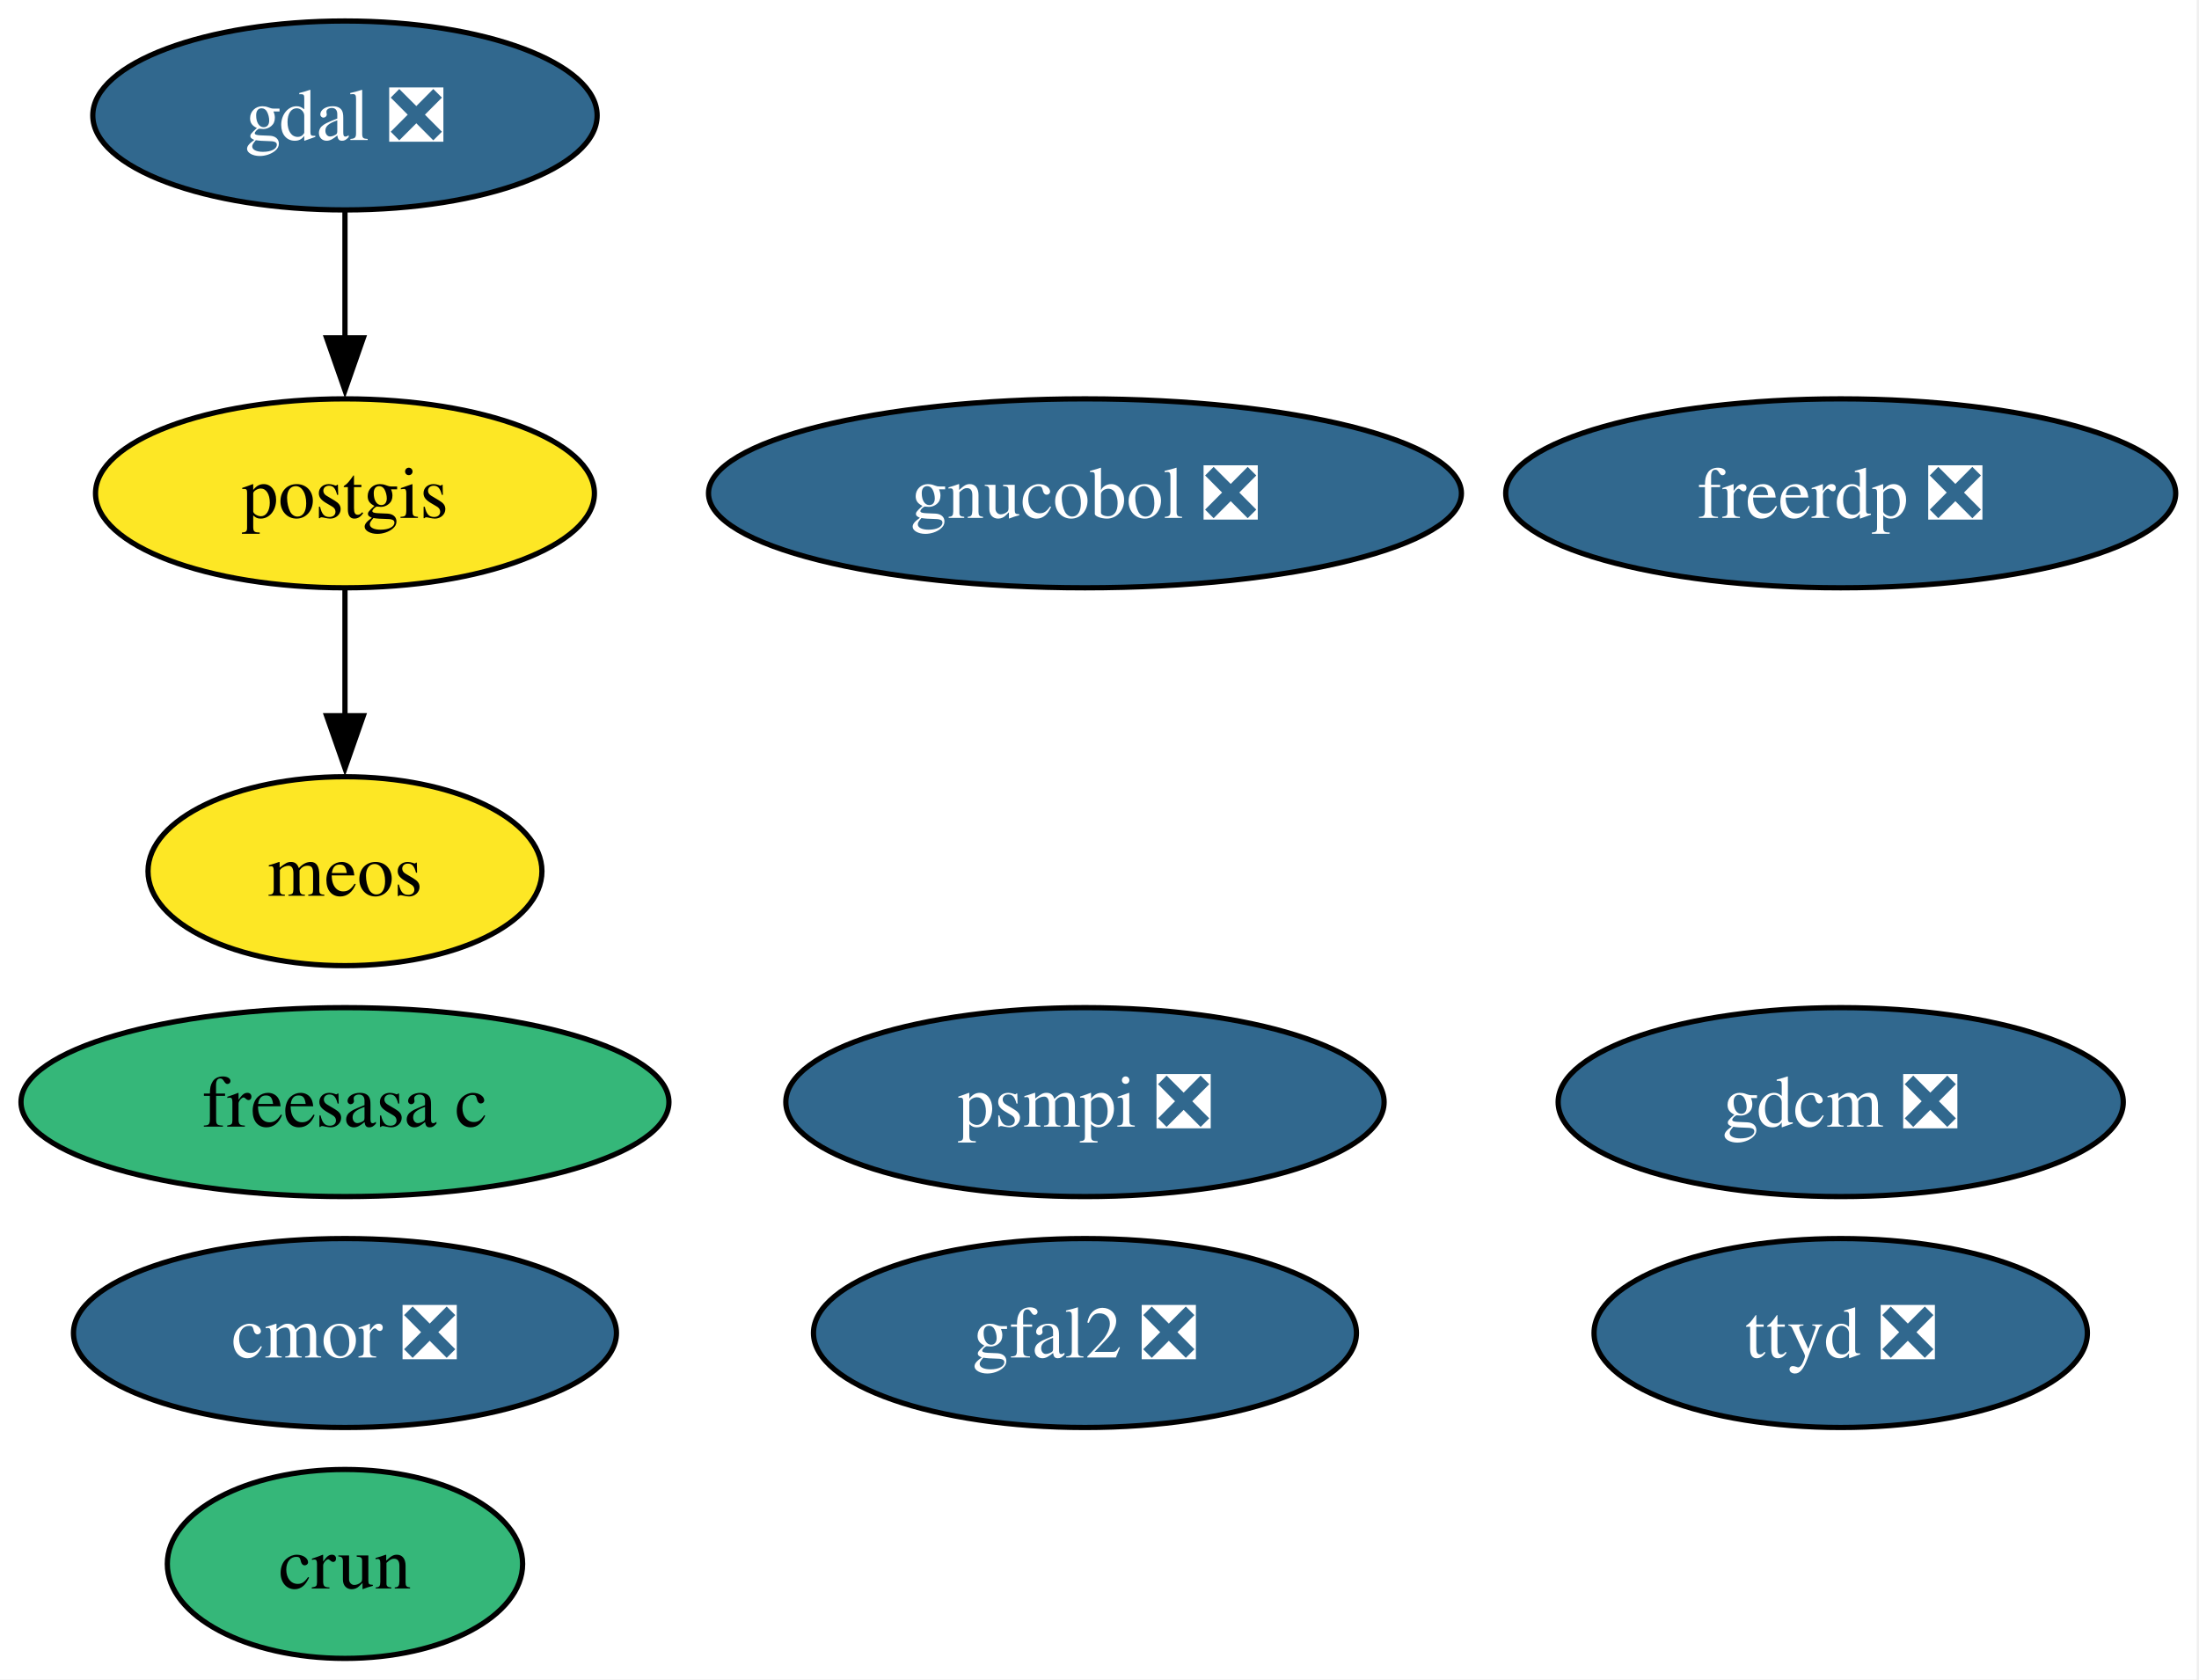
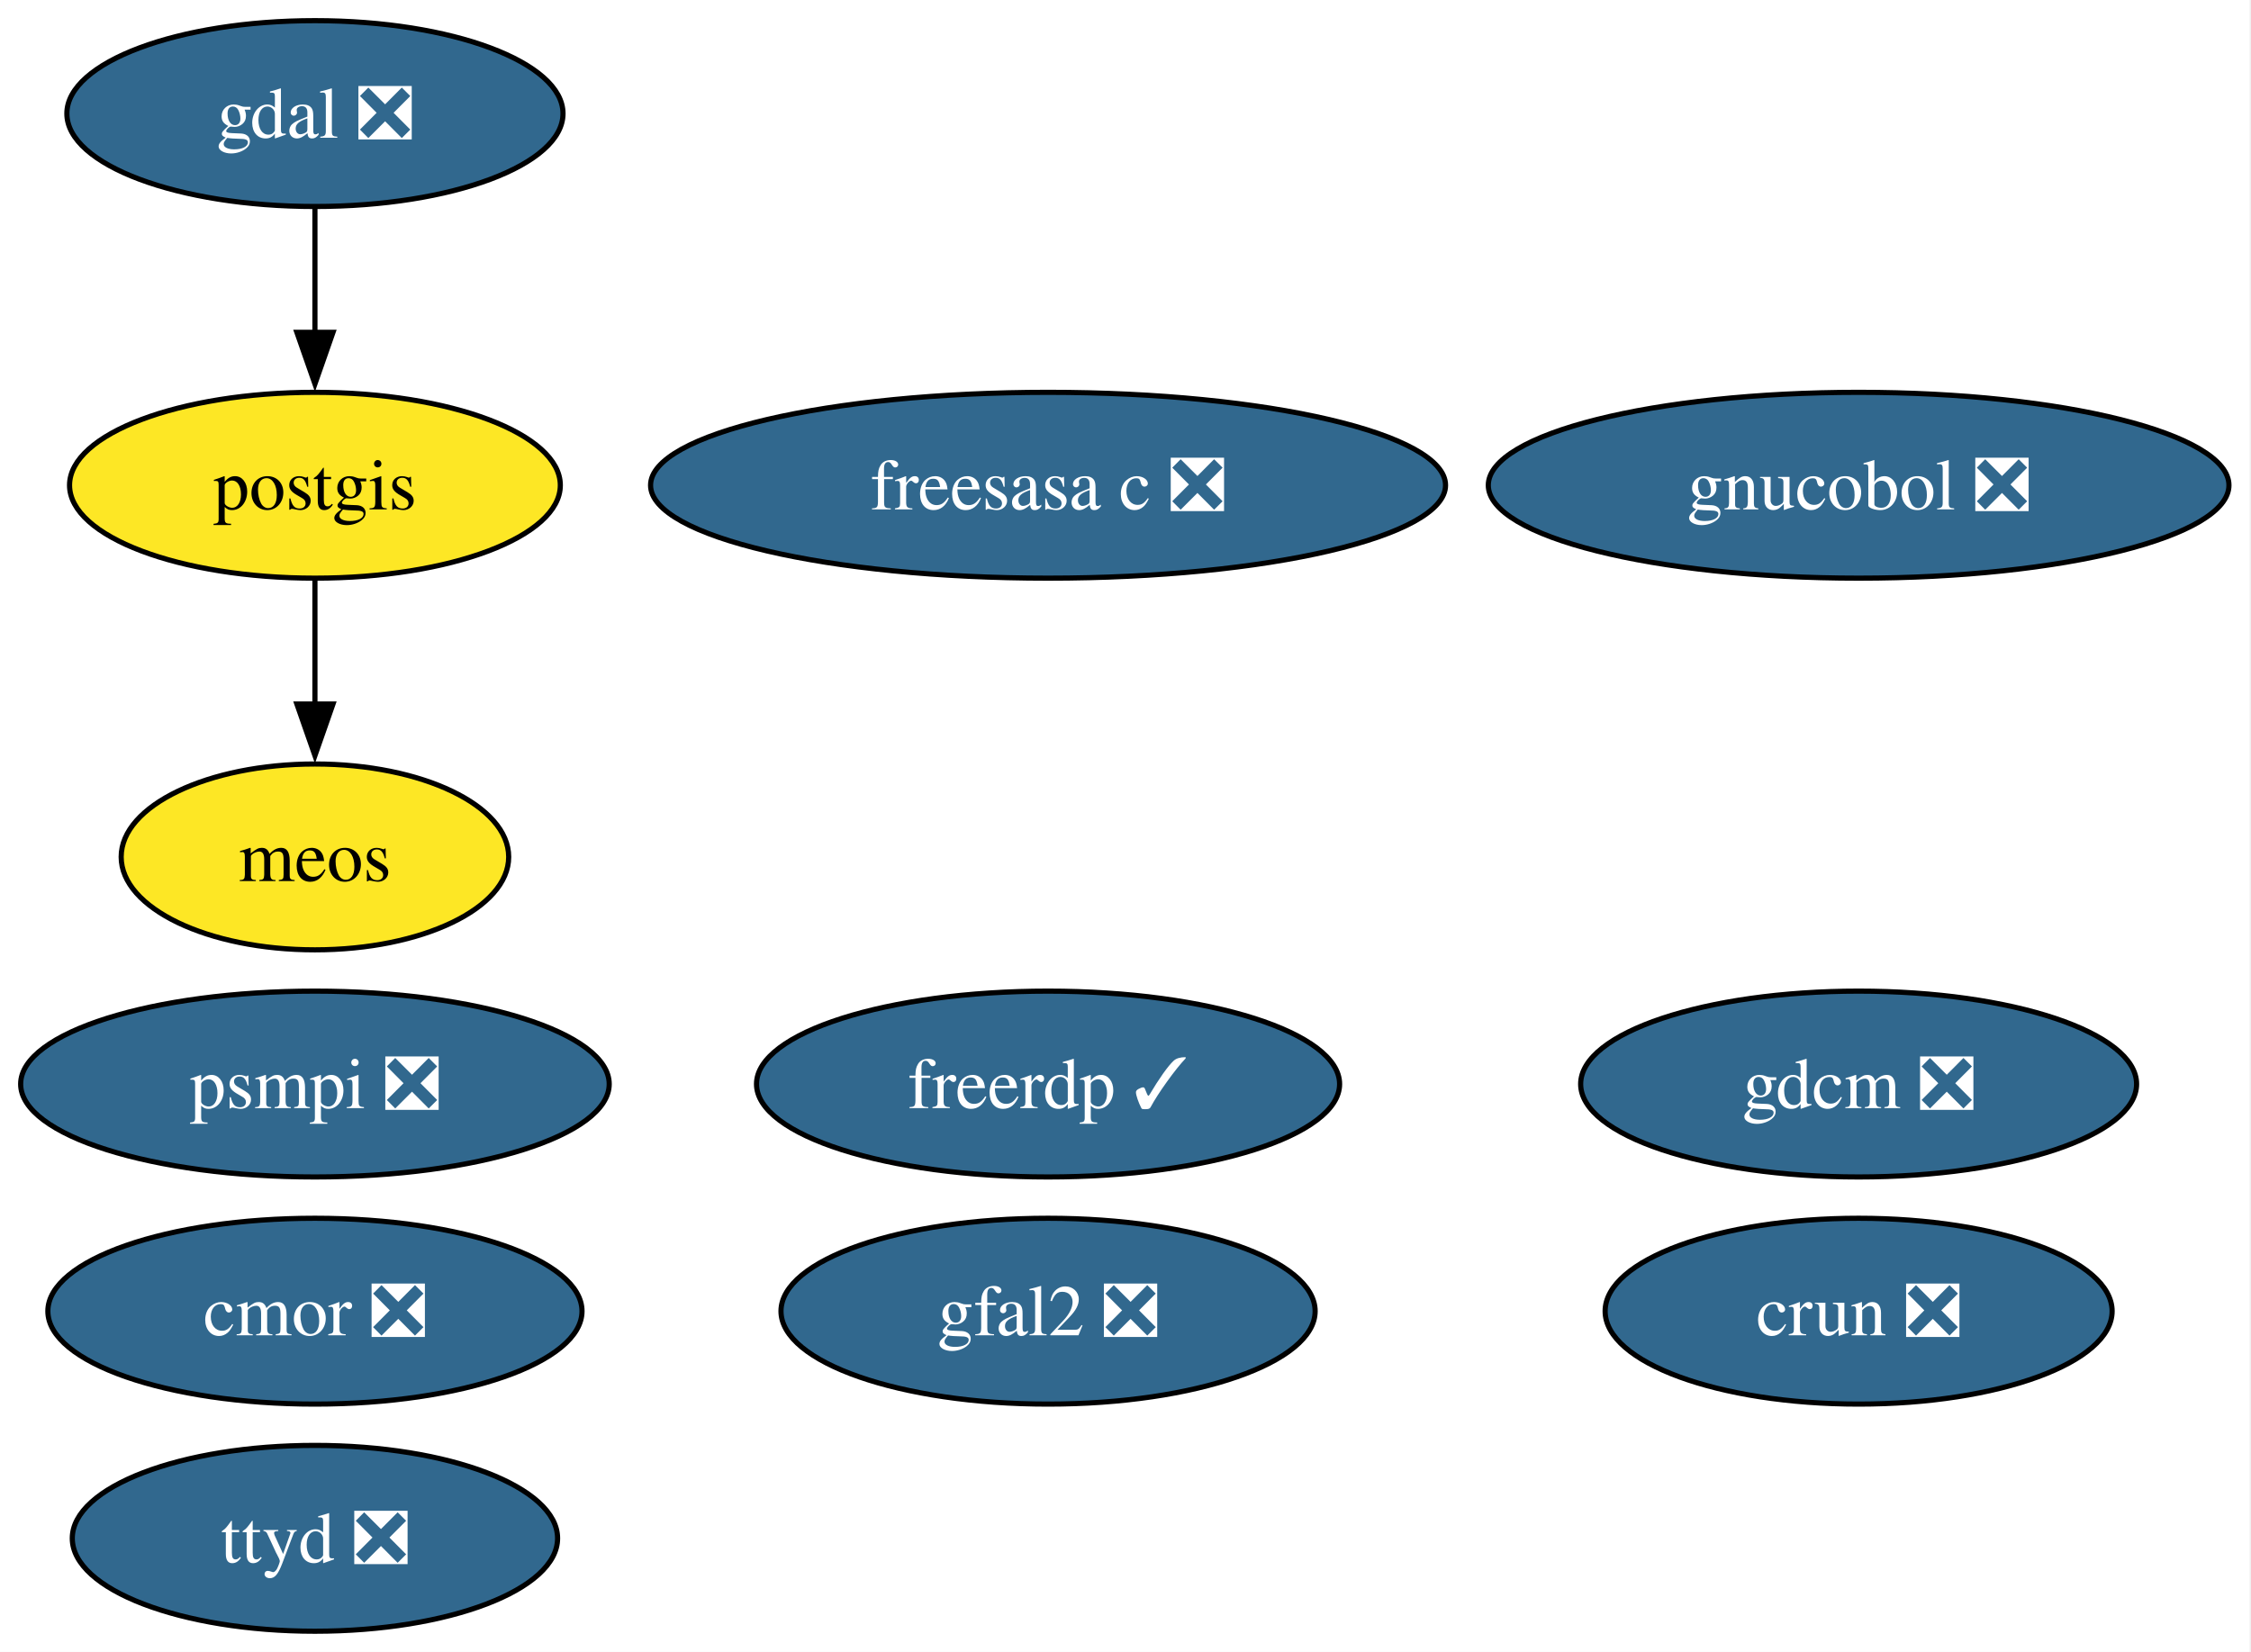
- <svg xmlns="http://www.w3.org/2000/svg" xmlns:xlink="http://www.w3.org/1999/xlink" width="419pt" height="320pt" viewBox="0.00 0.00 419.00 320.00">
+ <svg xmlns="http://www.w3.org/2000/svg" xmlns:xlink="http://www.w3.org/1999/xlink" width="436pt" height="320pt" viewBox="0.00 0.00 436.00 320.00">
  <g id="graph0" class="graph" transform="scale(1 1) rotate(0) translate(4 316)">
-     <polygon fill="white" stroke="none" points="-4,4 -4,-316 414.56,-316 414.56,4 -4,4" />
+     <polygon fill="white" stroke="none" points="-4,4 -4,-316 431.72,-316 431.72,4 -4,4" />
    <g id="node1" class="node">
      <g id="a_node1">
        <a xlink:href="https://github.com/conda-forge/cmor-feedstock/pull/104" xlink:title="cmor ❎">
-           <ellipse fill="#31688e" stroke="black" cx="61.73" cy="-62" rx="51.73" ry="18" />
-           <text xml:space="preserve" text-anchor="middle" x="61.73" y="-57.33" font-family="Times,serif" font-size="14.00" fill="white">cmor ❎</text>
+           <ellipse fill="#31688e" stroke="black" cx="57" cy="-62" rx="51.73" ry="18" />
+           <text xml:space="preserve" text-anchor="middle" x="57" y="-57.33" font-family="Times,serif" font-size="14.00" fill="white">cmor ❎</text>
        </a>
      </g>
    </g>
    <g id="node2" class="node">
      <g id="a_node2">
-         <a xlink:href="https://github.com/conda-forge/crun-feedstock" xlink:title="crun">
-           <ellipse fill="#35b779" stroke="black" cx="61.73" cy="-18" rx="33.85" ry="18" />
-           <text xml:space="preserve" text-anchor="middle" x="61.73" y="-13.32" font-family="Times,serif" font-size="14.00">crun</text>
+         <a xlink:href="https://github.com/conda-forge/crun-feedstock/pull/25" xlink:title="crun ❎">
+           <ellipse fill="#31688e" stroke="black" cx="356" cy="-62" rx="49.1" ry="18" />
+           <text xml:space="preserve" text-anchor="middle" x="356" y="-57.33" font-family="Times,serif" font-size="14.00" fill="white">crun ❎</text>
        </a>
      </g>
    </g>
    <g id="node3" class="node">
      <g id="a_node3">
-         <a xlink:href="https://github.com/conda-forge/freerdp-feedstock/pull/12" xlink:title="freerdp ❎">
-           <ellipse fill="#31688e" stroke="black" cx="346.73" cy="-222" rx="63.83" ry="18" />
-           <text xml:space="preserve" text-anchor="middle" x="346.73" y="-217.32" font-family="Times,serif" font-size="14.00" fill="white">freerdp ❎</text>
+         <a xlink:href="https://github.com/conda-forge/freerdp-feedstock/pull/12" xlink:title="freerdp ✓">
+           <ellipse fill="#31688e" stroke="black" cx="199" cy="-106" rx="56.47" ry="18" />
+           <text xml:space="preserve" text-anchor="middle" x="199" y="-101.33" font-family="Times,serif" font-size="14.00" fill="white">freerdp ✓</text>
        </a>
      </g>
    </g>
    <g id="node4" class="node">
      <g id="a_node4">
-         <a xlink:href="https://github.com/conda-forge/freesasa-c-feedstock" xlink:title="freesasa c">
-           <ellipse fill="#35b779" stroke="black" cx="61.73" cy="-106" rx="61.73" ry="18" />
-           <text xml:space="preserve" text-anchor="middle" x="61.73" y="-101.33" font-family="Times,serif" font-size="14.00">freesasa c</text>
+         <a xlink:href="https://github.com/conda-forge/freesasa-c-feedstock/pull/4" xlink:title="freesasa c ❎">
+           <ellipse fill="#31688e" stroke="black" cx="199" cy="-222" rx="76.99" ry="18" />
+           <text xml:space="preserve" text-anchor="middle" x="199" y="-217.32" font-family="Times,serif" font-size="14.00" fill="white">freesasa c ❎</text>
        </a>
      </g>
    </g>
    <g id="node5" class="node">
      <g id="a_node5">
        <a xlink:href="https://github.com/conda-forge/gdal-feedstock/pull/1255" xlink:title="gdal ❎">
-           <ellipse fill="#31688e" stroke="black" cx="61.73" cy="-294" rx="48.05" ry="18" />
-           <text xml:space="preserve" text-anchor="middle" x="61.73" y="-289.32" font-family="Times,serif" font-size="14.00" fill="white">gdal ❎</text>
+           <ellipse fill="#31688e" stroke="black" cx="57" cy="-294" rx="48.05" ry="18" />
+           <text xml:space="preserve" text-anchor="middle" x="57" y="-289.32" font-family="Times,serif" font-size="14.00" fill="white">gdal ❎</text>
        </a>
      </g>
    </g>
    <g id="node10" class="node">
      <g id="a_node10">
        <a xlink:href="https://github.com/conda-forge/postgis-feedstock" xlink:title="postgis">
-           <ellipse fill="#fde725" stroke="black" cx="61.73" cy="-222" rx="47.53" ry="18" />
-           <text xml:space="preserve" text-anchor="middle" x="61.73" y="-217.32" font-family="Times,serif" font-size="14.00">postgis</text>
+           <ellipse fill="#fde725" stroke="black" cx="57" cy="-222" rx="47.53" ry="18" />
+           <text xml:space="preserve" text-anchor="middle" x="57" y="-217.32" font-family="Times,serif" font-size="14.00">postgis</text>
        </a>
      </g>
    </g>
    <g id="edge1" class="edge">
-       <path fill="none" stroke="black" d="M61.73,-275.7C61.73,-268.41 61.73,-259.73 61.73,-251.54" />
-       <polygon fill="black" stroke="black" points="65.23,-251.62 61.73,-241.62 58.23,-251.62 65.23,-251.62" />
+       <path fill="none" stroke="black" d="M57,-275.7C57,-268.41 57,-259.73 57,-251.54" />
+       <polygon fill="black" stroke="black" points="60.5,-251.62 57,-241.62 53.5,-251.62 60.5,-251.62" />
    </g>
    <g id="node6" class="node">
      <g id="a_node6">
        <a xlink:href="https://github.com/conda-forge/gdcm-feedstock/pull/71" xlink:title="gdcm ❎">
-           <ellipse fill="#31688e" stroke="black" cx="346.73" cy="-106" rx="53.84" ry="18" />
-           <text xml:space="preserve" text-anchor="middle" x="346.73" y="-101.33" font-family="Times,serif" font-size="14.00" fill="white">gdcm ❎</text>
+           <ellipse fill="#31688e" stroke="black" cx="356" cy="-106" rx="53.84" ry="18" />
+           <text xml:space="preserve" text-anchor="middle" x="356" y="-101.33" font-family="Times,serif" font-size="14.00" fill="white">gdcm ❎</text>
        </a>
      </g>
    </g>
    <g id="node7" class="node">
      <g id="a_node7">
        <a xlink:href="https://github.com/conda-forge/gfal2-feedstock/pull/58" xlink:title="gfal2 ❎">
-           <ellipse fill="#31688e" stroke="black" cx="202.73" cy="-62" rx="51.73" ry="18" />
-           <text xml:space="preserve" text-anchor="middle" x="202.73" y="-57.33" font-family="Times,serif" font-size="14.00" fill="white">gfal2 ❎</text>
+           <ellipse fill="#31688e" stroke="black" cx="199" cy="-62" rx="51.73" ry="18" />
+           <text xml:space="preserve" text-anchor="middle" x="199" y="-57.33" font-family="Times,serif" font-size="14.00" fill="white">gfal2 ❎</text>
        </a>
      </g>
    </g>
    <g id="node8" class="node">
      <g id="a_node8">
        <a xlink:href="https://github.com/conda-forge/gnucobol-feedstock/pull/9" xlink:title="gnucobol ❎">
-           <ellipse fill="#31688e" stroke="black" cx="202.73" cy="-222" rx="71.73" ry="18" />
-           <text xml:space="preserve" text-anchor="middle" x="202.73" y="-217.32" font-family="Times,serif" font-size="14.00" fill="white">gnucobol ❎</text>
+           <ellipse fill="#31688e" stroke="black" cx="356" cy="-222" rx="71.73" ry="18" />
+           <text xml:space="preserve" text-anchor="middle" x="356" y="-217.32" font-family="Times,serif" font-size="14.00" fill="white">gnucobol ❎</text>
        </a>
      </g>
    </g>
    <g id="node9" class="node">
      <g id="a_node9">
        <a xlink:href="https://github.com/conda-forge/meos-feedstock" xlink:title="meos">
-           <ellipse fill="#fde725" stroke="black" cx="61.73" cy="-150" rx="37.53" ry="18" />
-           <text xml:space="preserve" text-anchor="middle" x="61.73" y="-145.32" font-family="Times,serif" font-size="14.00">meos</text>
+           <ellipse fill="#fde725" stroke="black" cx="57" cy="-150" rx="37.53" ry="18" />
+           <text xml:space="preserve" text-anchor="middle" x="57" y="-145.32" font-family="Times,serif" font-size="14.00">meos</text>
        </a>
      </g>
    </g>
    <g id="edge2" class="edge">
-       <path fill="none" stroke="black" d="M61.73,-203.7C61.73,-196.41 61.73,-187.73 61.73,-179.54" />
-       <polygon fill="black" stroke="black" points="65.23,-179.62 61.73,-169.62 58.23,-179.62 65.23,-179.62" />
+       <path fill="none" stroke="black" d="M57,-203.7C57,-196.41 57,-187.73 57,-179.54" />
+       <polygon fill="black" stroke="black" points="60.5,-179.62 57,-169.62 53.5,-179.62 60.5,-179.62" />
    </g>
    <g id="node11" class="node">
      <g id="a_node11">
        <a xlink:href="https://github.com/conda-forge/psmpi-feedstock/pull/44" xlink:title="psmpi ❎">
-           <ellipse fill="#31688e" stroke="black" cx="202.73" cy="-106" rx="57" ry="18" />
-           <text xml:space="preserve" text-anchor="middle" x="202.73" y="-101.33" font-family="Times,serif" font-size="14.00" fill="white">psmpi ❎</text>
+           <ellipse fill="#31688e" stroke="black" cx="57" cy="-106" rx="57" ry="18" />
+           <text xml:space="preserve" text-anchor="middle" x="57" y="-101.33" font-family="Times,serif" font-size="14.00" fill="white">psmpi ❎</text>
        </a>
      </g>
    </g>
    <g id="node12" class="node">
      <g id="a_node12">
        <a xlink:href="https://github.com/conda-forge/ttyd-feedstock/pull/28" xlink:title="ttyd ❎">
-           <ellipse fill="#31688e" stroke="black" cx="346.73" cy="-62" rx="47" ry="18" />
-           <text xml:space="preserve" text-anchor="middle" x="346.73" y="-57.33" font-family="Times,serif" font-size="14.00" fill="white">ttyd ❎</text>
+           <ellipse fill="#31688e" stroke="black" cx="57" cy="-18" rx="47" ry="18" />
+           <text xml:space="preserve" text-anchor="middle" x="57" y="-13.32" font-family="Times,serif" font-size="14.00" fill="white">ttyd ❎</text>
        </a>
      </g>
    </g>
  </g>
</svg>
